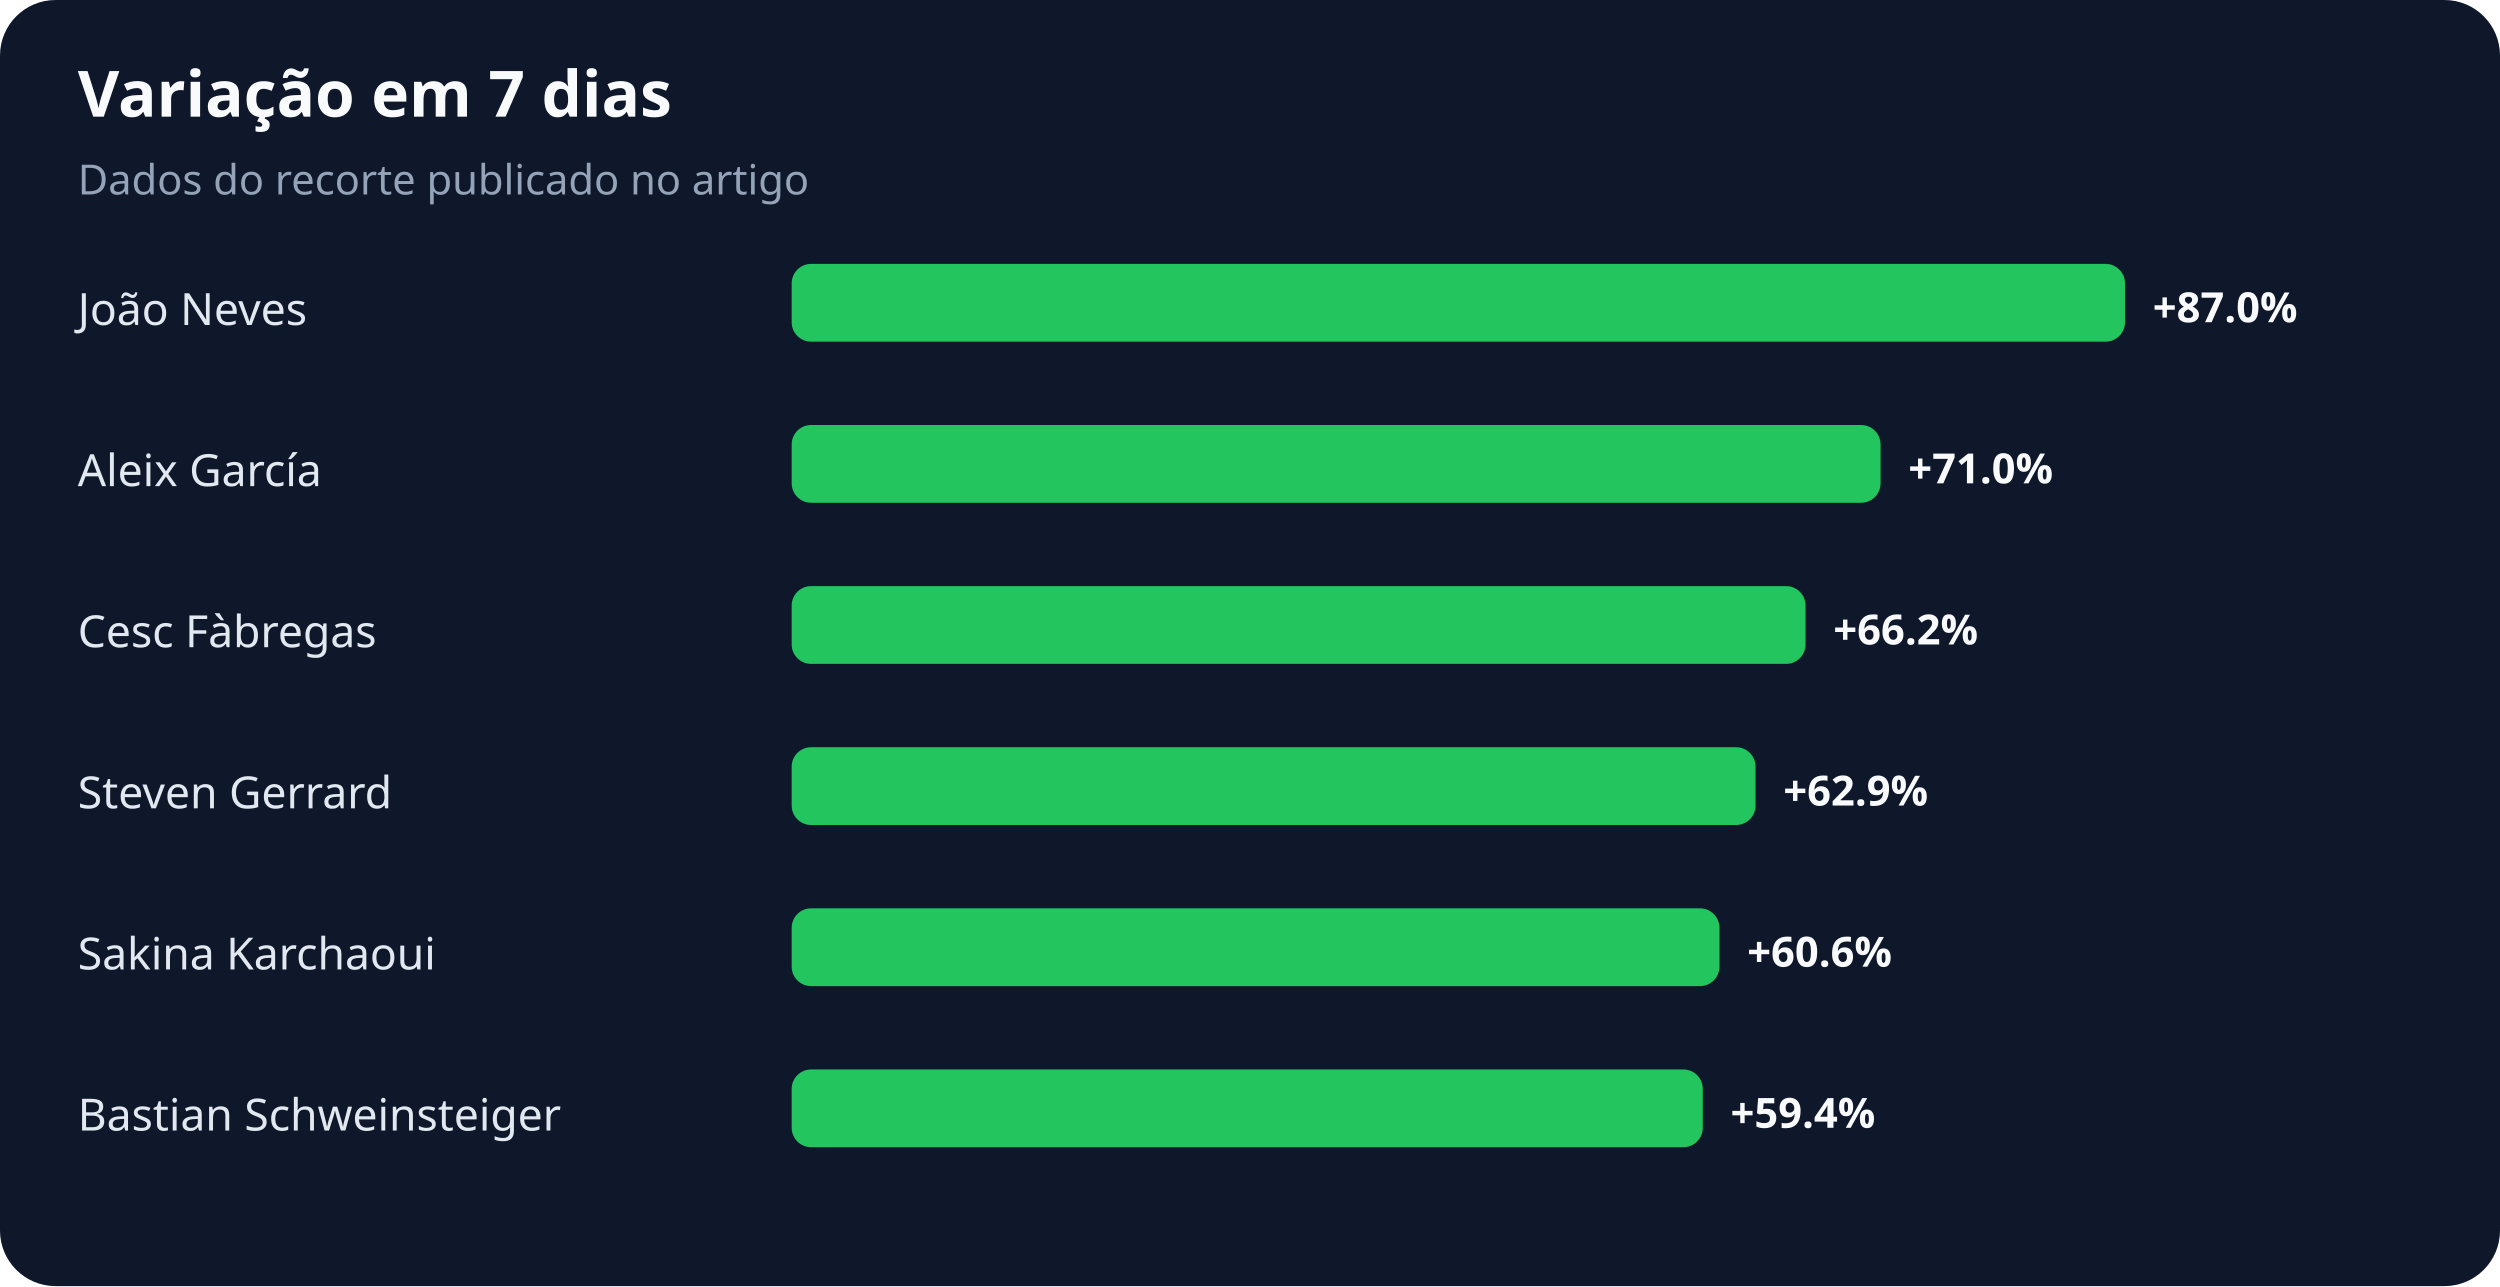
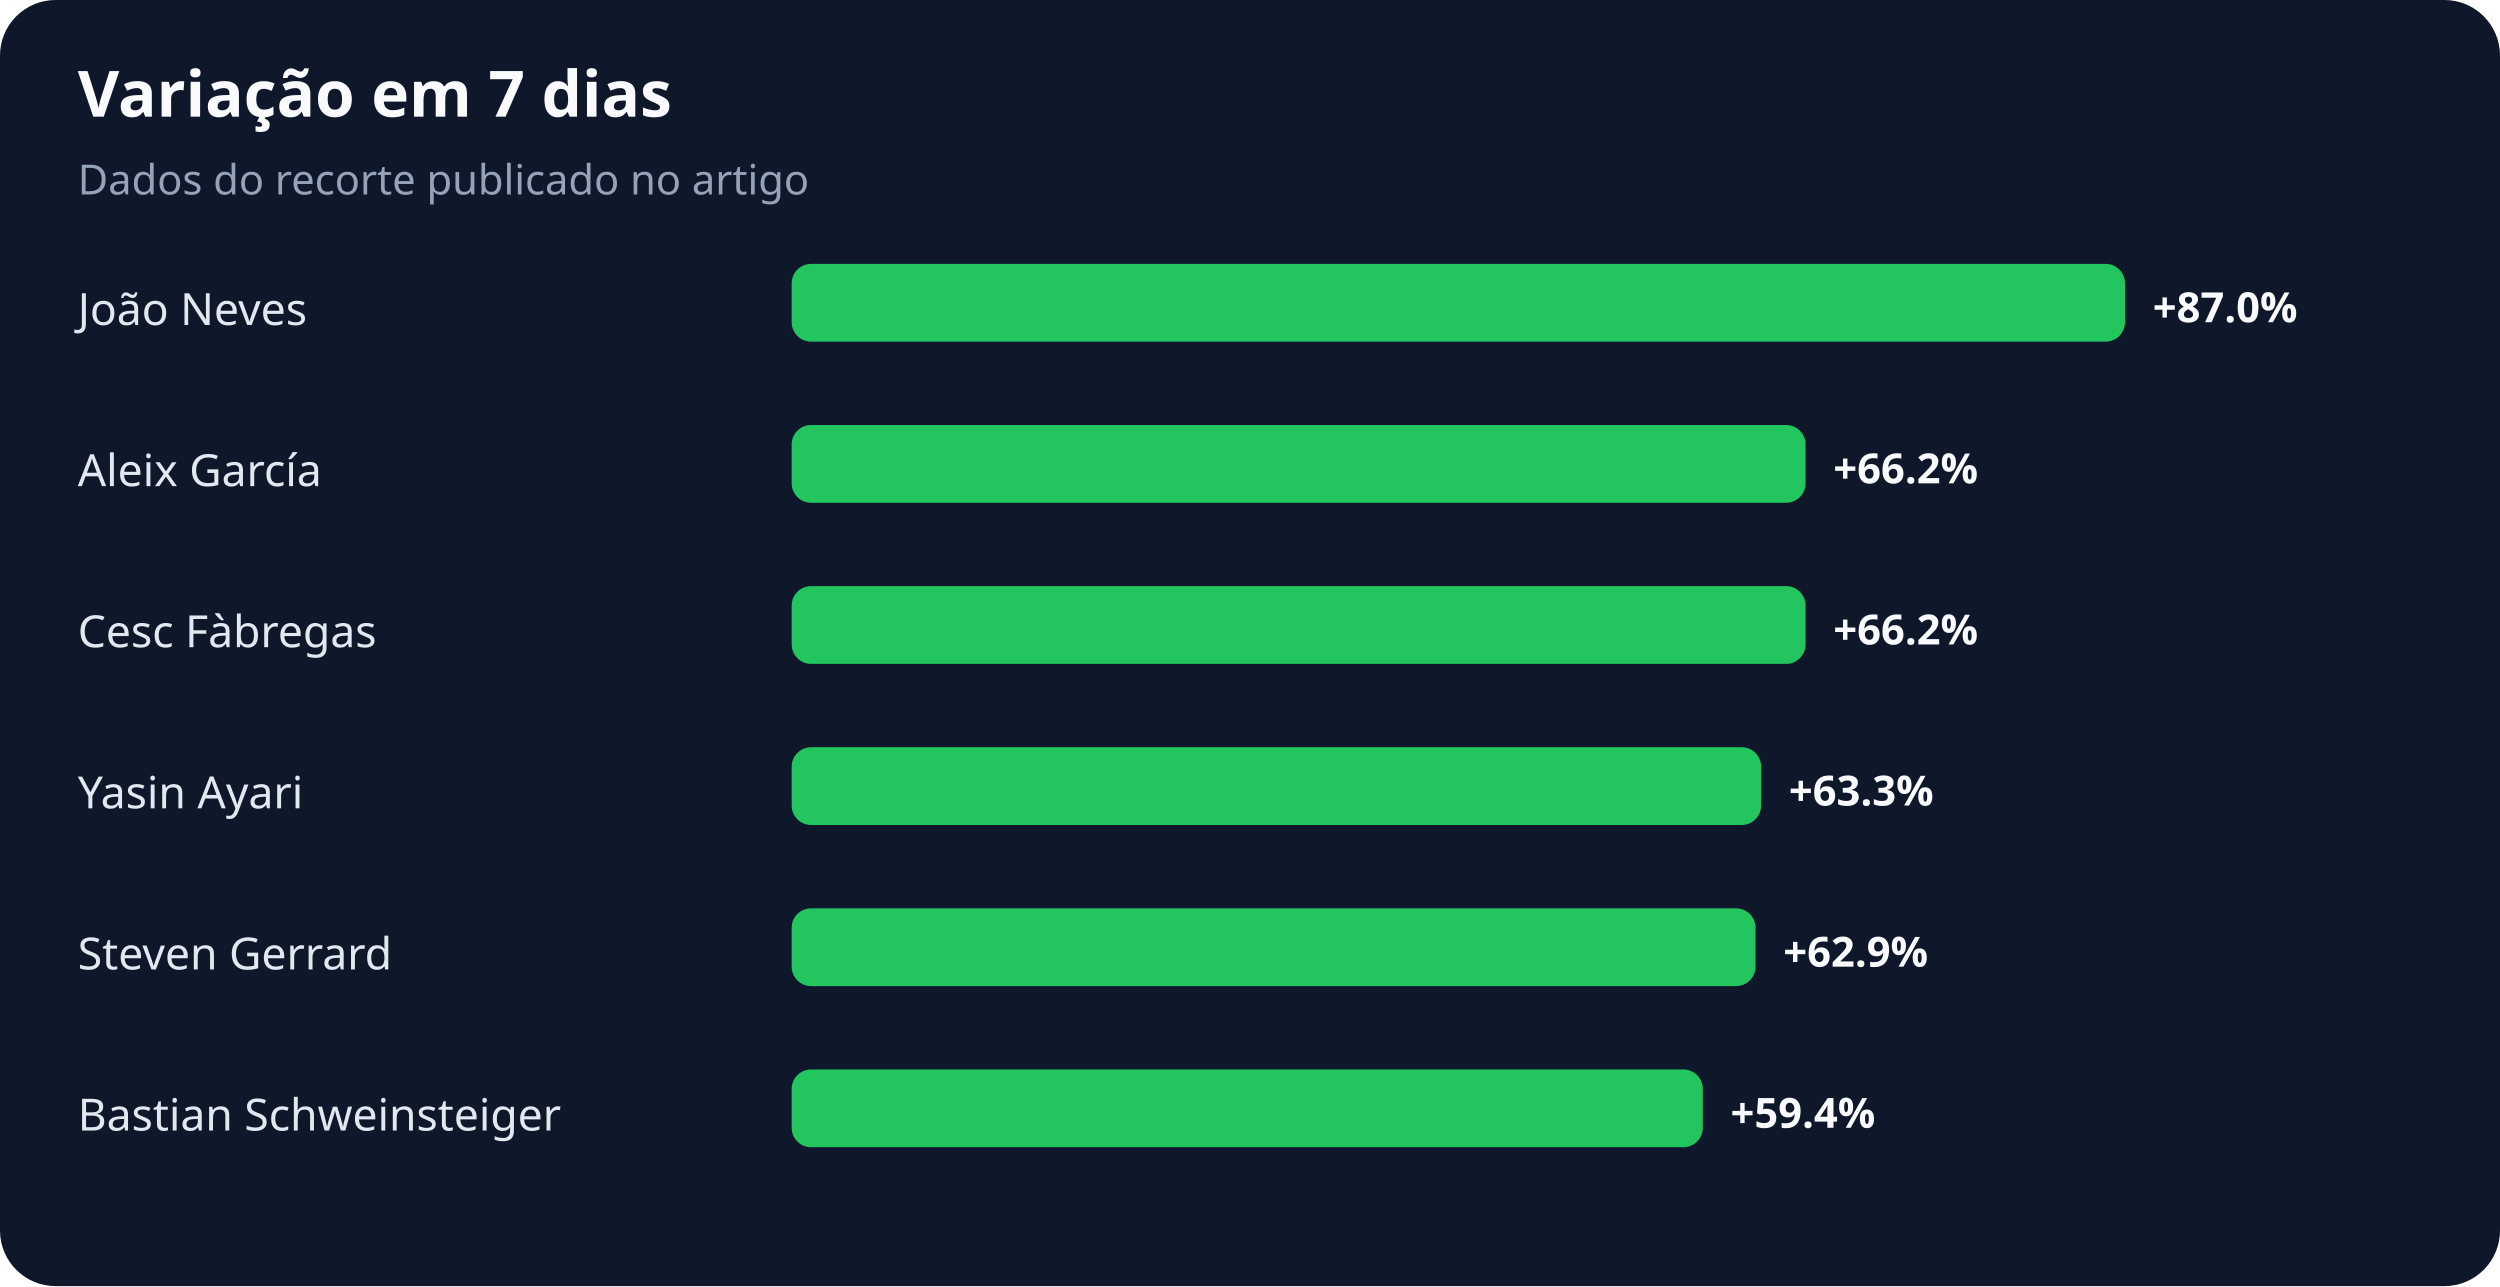
<svg xmlns="http://www.w3.org/2000/svg" width="900" height="463" viewBox="0 0 900 463" role="img" aria-labelledby="title desc">
  <rect width="100%" height="100%" rx="20" fill="#0f172a" />
  <text x="28" y="42" fill="#f8fafc" font-family="system-ui,sans-serif" font-size="23" font-weight="700">Variação em 7 dias</text>
  <text x="28" y="70" fill="#94a3b8" font-family="system-ui,sans-serif" font-size="15">Dados do recorte publicado no artigo</text>
  <text x="28" y="117" fill="#e2e8f0" font-family="system-ui,sans-serif" font-size="16">João Neves</text>
  <rect x="285" y="95" width="480" height="28" rx="7" fill="#22c55e" />
  <text x="775" y="116" fill="#f8fafc" font-family="system-ui,sans-serif" font-size="15" font-weight="700">+87.0%</text>
  <text x="28" y="175" fill="#e2e8f0" font-family="system-ui,sans-serif" font-size="16">Aleix García</text>
-   <rect x="285" y="153" width="392" height="28" rx="7" fill="#22c55e" />
-   <text x="687" y="174" fill="#f8fafc" font-family="system-ui,sans-serif" font-size="15" font-weight="700">+71.0%</text>
+   <rect x="285" y="153" width="365" height="28" rx="7" fill="#22c55e" />
+   <text x="660" y="174" fill="#f8fafc" font-family="system-ui,sans-serif" font-size="15" font-weight="700">+66.2%</text>
  <text x="28" y="233" fill="#e2e8f0" font-family="system-ui,sans-serif" font-size="16">Cesc Fàbregas</text>
  <rect x="285" y="211" width="365" height="28" rx="7" fill="#22c55e" />
  <text x="660" y="232" fill="#f8fafc" font-family="system-ui,sans-serif" font-size="15" font-weight="700">+66.2%</text>
-   <text x="28" y="291" fill="#e2e8f0" font-family="system-ui,sans-serif" font-size="16">Steven Gerrard</text>
-   <rect x="285" y="269" width="347" height="28" rx="7" fill="#22c55e" />
-   <text x="642" y="290" fill="#f8fafc" font-family="system-ui,sans-serif" font-size="15" font-weight="700">+62.9%</text>
-   <text x="28" y="349" fill="#e2e8f0" font-family="system-ui,sans-serif" font-size="16">Sakina Karchaoui</text>
-   <rect x="285" y="327" width="334" height="28" rx="7" fill="#22c55e" />
-   <text x="629" y="348" fill="#f8fafc" font-family="system-ui,sans-serif" font-size="15" font-weight="700">+60.6%</text>
+   <text x="28" y="291" fill="#e2e8f0" font-family="system-ui,sans-serif" font-size="16">Yasin Ayari</text>
+   <rect x="285" y="269" width="349" height="28" rx="7" fill="#22c55e" />
+   <text x="644" y="290" fill="#f8fafc" font-family="system-ui,sans-serif" font-size="15" font-weight="700">+63.3%</text>
+   <text x="28" y="349" fill="#e2e8f0" font-family="system-ui,sans-serif" font-size="16">Steven Gerrard</text>
+   <rect x="285" y="327" width="347" height="28" rx="7" fill="#22c55e" />
+   <text x="642" y="348" fill="#f8fafc" font-family="system-ui,sans-serif" font-size="15" font-weight="700">+62.9%</text>
  <text x="28" y="407" fill="#e2e8f0" font-family="system-ui,sans-serif" font-size="16">Bastian Schweinsteiger</text>
  <rect x="285" y="385" width="328" height="28" rx="7" fill="#22c55e" />
  <text x="623" y="406" fill="#f8fafc" font-family="system-ui,sans-serif" font-size="15" font-weight="700">+59.4%</text>
</svg>
